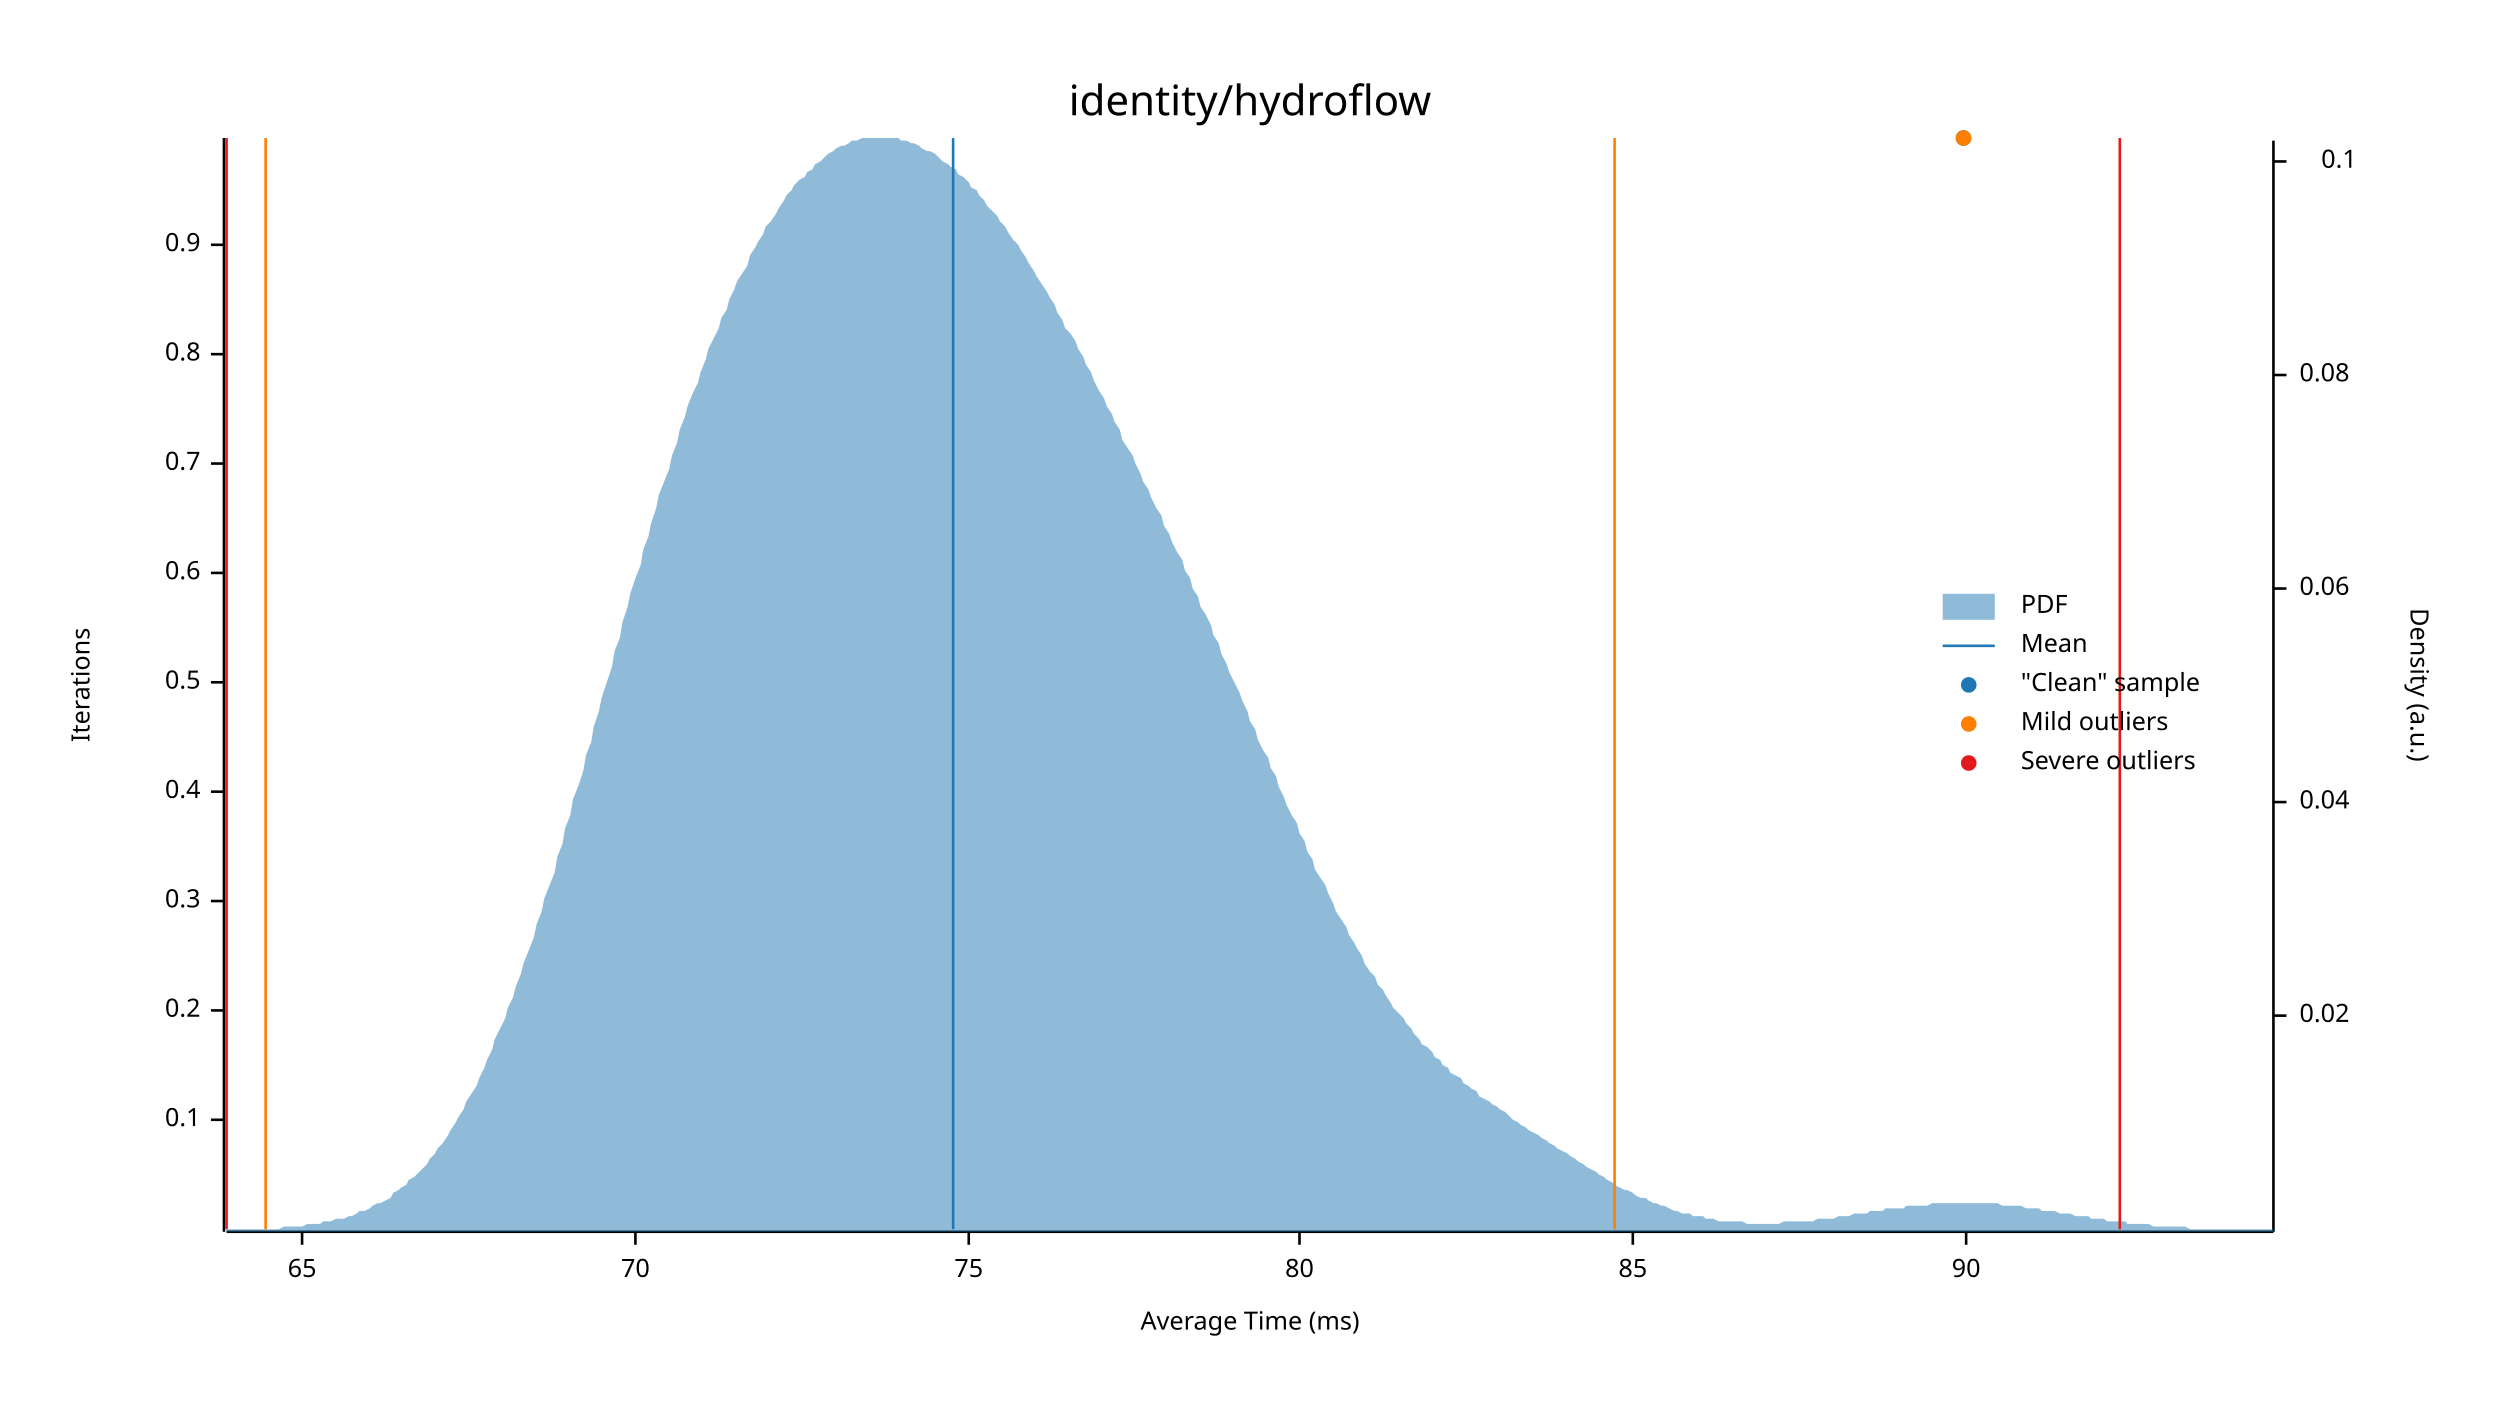
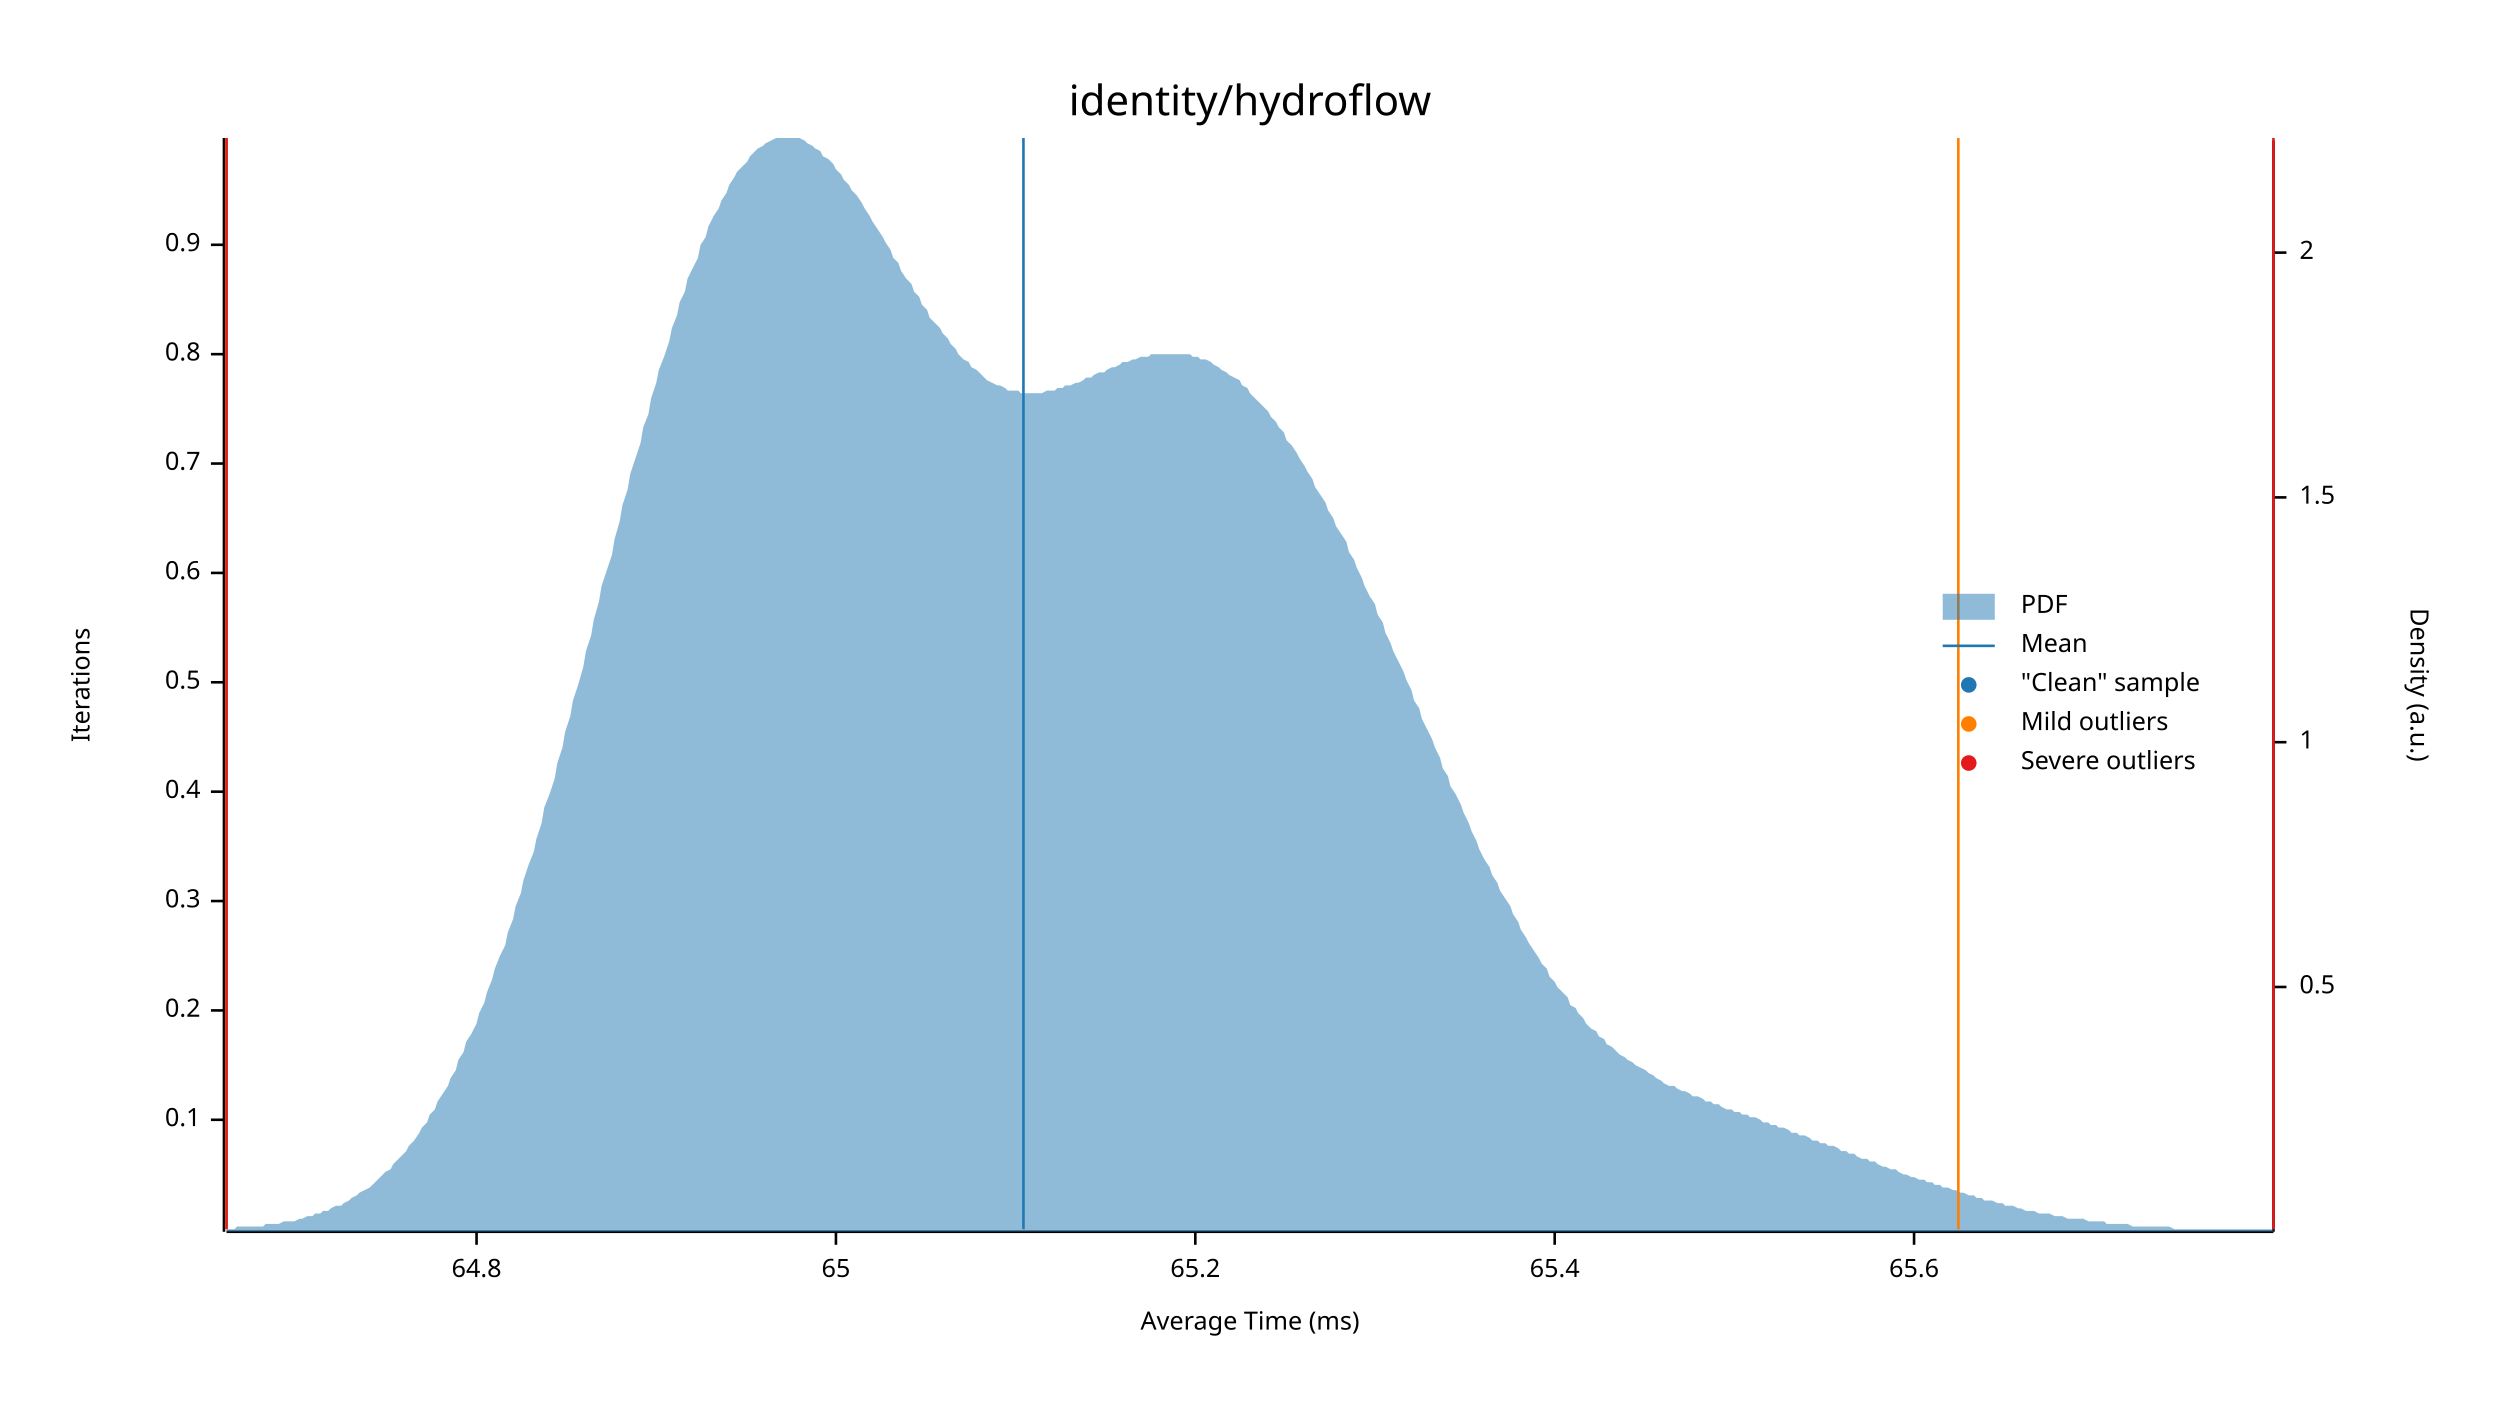
<svg xmlns="http://www.w3.org/2000/svg" width="960" height="540" viewBox="0 0 960 540">
  <text x="480" y="32" dy="0.76em" text-anchor="middle" font-family="sans-serif" font-size="16.129" opacity="1" fill="#000000">
identity/hydroflow
</text>
  <text x="27" y="263" dy="0.76em" text-anchor="middle" font-family="sans-serif" font-size="9.677" opacity="1" fill="#000000" transform="rotate(270, 27, 263)">
Iterations
</text>
  <text x="480" y="513" dy="-0.5ex" text-anchor="middle" font-family="sans-serif" font-size="9.677" opacity="1" fill="#000000">
Average Time (ms)
</text>
  <polyline fill="none" opacity="1" stroke="#000000" stroke-width="1" points="86,53 86,473 " />
  <text x="77" y="430" dy="0.5ex" text-anchor="end" font-family="sans-serif" font-size="9.677" opacity="1" fill="#000000">
0.1
</text>
  <polyline fill="none" opacity="1" stroke="#000000" stroke-width="1" points="81,430 86,430 " />
  <text x="77" y="388" dy="0.5ex" text-anchor="end" font-family="sans-serif" font-size="9.677" opacity="1" fill="#000000">
0.2
</text>
  <polyline fill="none" opacity="1" stroke="#000000" stroke-width="1" points="81,388 86,388 " />
  <text x="77" y="346" dy="0.5ex" text-anchor="end" font-family="sans-serif" font-size="9.677" opacity="1" fill="#000000">
0.3
</text>
  <polyline fill="none" opacity="1" stroke="#000000" stroke-width="1" points="81,346 86,346 " />
  <text x="77" y="304" dy="0.5ex" text-anchor="end" font-family="sans-serif" font-size="9.677" opacity="1" fill="#000000">
0.4
</text>
  <polyline fill="none" opacity="1" stroke="#000000" stroke-width="1" points="81,304 86,304 " />
  <text x="77" y="262" dy="0.5ex" text-anchor="end" font-family="sans-serif" font-size="9.677" opacity="1" fill="#000000">
0.5
</text>
  <polyline fill="none" opacity="1" stroke="#000000" stroke-width="1" points="81,262 86,262 " />
  <text x="77" y="220" dy="0.5ex" text-anchor="end" font-family="sans-serif" font-size="9.677" opacity="1" fill="#000000">
0.6
</text>
  <polyline fill="none" opacity="1" stroke="#000000" stroke-width="1" points="81,220 86,220 " />
  <text x="77" y="178" dy="0.5ex" text-anchor="end" font-family="sans-serif" font-size="9.677" opacity="1" fill="#000000">
0.7
</text>
  <polyline fill="none" opacity="1" stroke="#000000" stroke-width="1" points="81,178 86,178 " />
  <text x="77" y="136" dy="0.5ex" text-anchor="end" font-family="sans-serif" font-size="9.677" opacity="1" fill="#000000">
0.8
</text>
  <polyline fill="none" opacity="1" stroke="#000000" stroke-width="1" points="81,136 86,136 " />
  <text x="77" y="94" dy="0.5ex" text-anchor="end" font-family="sans-serif" font-size="9.677" opacity="1" fill="#000000">
0.9
</text>
  <polyline fill="none" opacity="1" stroke="#000000" stroke-width="1" points="81,94 86,94 " />
  <polyline fill="none" opacity="1" stroke="#000000" stroke-width="1" points="87,473 873,473 " />
-   <text x="116" y="483" dy="0.76em" text-anchor="middle" font-family="sans-serif" font-size="9.677" opacity="1" fill="#000000">
+   <text x="183" y="483" dy="0.76em" text-anchor="middle" font-family="sans-serif" font-size="9.677" opacity="1" fill="#000000">
+ 64.8
+ </text>
+   <polyline fill="none" opacity="1" stroke="#000000" stroke-width="1" points="183,473 183,478 " />
+   <text x="321" y="483" dy="0.76em" text-anchor="middle" font-family="sans-serif" font-size="9.677" opacity="1" fill="#000000">
65
</text>
-   <polyline fill="none" opacity="1" stroke="#000000" stroke-width="1" points="116,473 116,478 " />
-   <text x="244" y="483" dy="0.76em" text-anchor="middle" font-family="sans-serif" font-size="9.677" opacity="1" fill="#000000">
- 70
+   <polyline fill="none" opacity="1" stroke="#000000" stroke-width="1" points="321,473 321,478 " />
+   <text x="459" y="483" dy="0.76em" text-anchor="middle" font-family="sans-serif" font-size="9.677" opacity="1" fill="#000000">
+ 65.2
</text>
-   <polyline fill="none" opacity="1" stroke="#000000" stroke-width="1" points="244,473 244,478 " />
-   <text x="372" y="483" dy="0.76em" text-anchor="middle" font-family="sans-serif" font-size="9.677" opacity="1" fill="#000000">
- 75
+   <polyline fill="none" opacity="1" stroke="#000000" stroke-width="1" points="459,473 459,478 " />
+   <text x="597" y="483" dy="0.76em" text-anchor="middle" font-family="sans-serif" font-size="9.677" opacity="1" fill="#000000">
+ 65.4
</text>
-   <polyline fill="none" opacity="1" stroke="#000000" stroke-width="1" points="372,473 372,478 " />
-   <text x="499" y="483" dy="0.76em" text-anchor="middle" font-family="sans-serif" font-size="9.677" opacity="1" fill="#000000">
- 80
+   <polyline fill="none" opacity="1" stroke="#000000" stroke-width="1" points="597,473 597,478 " />
+   <text x="735" y="483" dy="0.76em" text-anchor="middle" font-family="sans-serif" font-size="9.677" opacity="1" fill="#000000">
+ 65.6
</text>
-   <polyline fill="none" opacity="1" stroke="#000000" stroke-width="1" points="499,473 499,478 " />
-   <text x="627" y="483" dy="0.76em" text-anchor="middle" font-family="sans-serif" font-size="9.677" opacity="1" fill="#000000">
- 85
- </text>
-   <polyline fill="none" opacity="1" stroke="#000000" stroke-width="1" points="627,473 627,478 " />
-   <text x="755" y="483" dy="0.76em" text-anchor="middle" font-family="sans-serif" font-size="9.677" opacity="1" fill="#000000">
- 90
- </text>
-   <polyline fill="none" opacity="1" stroke="#000000" stroke-width="1" points="755,473 755,478 " />
+   <polyline fill="none" opacity="1" stroke="#000000" stroke-width="1" points="735,473 735,478 " />
  <text x="933" y="263" dy="0.76em" text-anchor="middle" font-family="sans-serif" font-size="9.677" opacity="1" fill="#000000" transform="rotate(90, 933, 263)">
Density (a.u.)
</text>
  <polyline fill="none" opacity="1" stroke="#000000" stroke-width="1" points="873,54 873,473 " />
-   <text x="883" y="390" dy="0.5ex" text-anchor="start" font-family="sans-serif" font-size="9.677" opacity="1" fill="#000000">
- 0.02
+   <text x="883" y="379" dy="0.5ex" text-anchor="start" font-family="sans-serif" font-size="9.677" opacity="1" fill="#000000">
+ 0.5
</text>
-   <polyline fill="none" opacity="1" stroke="#000000" stroke-width="1" points="873,390 878,390 " />
-   <text x="883" y="308" dy="0.5ex" text-anchor="start" font-family="sans-serif" font-size="9.677" opacity="1" fill="#000000">
- 0.04
+   <polyline fill="none" opacity="1" stroke="#000000" stroke-width="1" points="873,379 878,379 " />
+   <text x="883" y="285" dy="0.5ex" text-anchor="start" font-family="sans-serif" font-size="9.677" opacity="1" fill="#000000">
+ 1
</text>
-   <polyline fill="none" opacity="1" stroke="#000000" stroke-width="1" points="873,308 878,308 " />
-   <text x="883" y="226" dy="0.5ex" text-anchor="start" font-family="sans-serif" font-size="9.677" opacity="1" fill="#000000">
- 0.06
+   <polyline fill="none" opacity="1" stroke="#000000" stroke-width="1" points="873,285 878,285 " />
+   <text x="883" y="191" dy="0.5ex" text-anchor="start" font-family="sans-serif" font-size="9.677" opacity="1" fill="#000000">
+ 1.5
</text>
-   <polyline fill="none" opacity="1" stroke="#000000" stroke-width="1" points="873,226 878,226 " />
-   <text x="883" y="144" dy="0.5ex" text-anchor="start" font-family="sans-serif" font-size="9.677" opacity="1" fill="#000000">
- 0.08
+   <polyline fill="none" opacity="1" stroke="#000000" stroke-width="1" points="873,191 878,191 " />
+   <text x="883" y="97" dy="0.5ex" text-anchor="start" font-family="sans-serif" font-size="9.677" opacity="1" fill="#000000">
+ 2
</text>
-   <polyline fill="none" opacity="1" stroke="#000000" stroke-width="1" points="873,144 878,144 " />
-   <text x="905" y="62" dy="0.5ex" text-anchor="end" font-family="sans-serif" font-size="9.677" opacity="1" fill="#000000">
- 0.1
- </text>
-   <polyline fill="none" opacity="1" stroke="#000000" stroke-width="1" points="873,62 878,62 " />
-   <polygon opacity="0.5" fill="#1F78B4" points="87,472 88,472 90,472 91,472 93,472 94,472 96,472 98,472 99,472 101,472 102,472 104,472 105,472 107,472 109,471 110,471 112,471 113,471 115,471 116,471 118,470 120,470 121,470 123,470 124,469 126,469 127,469 129,468 131,468 132,468 134,467 135,467 137,466 138,465 140,465 142,464 143,463 145,462 146,462 148,461 150,460 151,458 153,457 154,456 156,455 157,453 159,452 161,450 162,449 164,447 165,445 167,443 168,441 170,439 172,436 173,434 175,431 176,429 178,426 179,423 181,420 183,417 184,414 186,410 187,407 189,403 190,399 192,395 194,391 195,387 197,383 198,379 200,374 201,370 203,365 205,360 206,355 208,350 209,345 211,340 213,335 214,329 216,324 217,318 219,313 220,307 222,302 224,296 225,290 227,285 228,279 230,273 231,268 233,262 235,256 236,250 238,245 239,239 241,233 242,228 244,222 246,217 247,211 249,206 250,201 252,195 253,190 255,185 257,180 258,175 260,170 261,165 263,160 264,156 266,151 268,147 269,143 271,138 272,134 274,130 276,126 277,122 279,119 280,115 282,111 283,108 285,105 287,102 288,98 290,95 291,93 293,90 294,87 296,85 298,82 299,80 301,77 302,75 304,73 305,71 307,69 309,68 310,66 312,65 313,63 315,62 316,61 318,59 320,58 321,57 323,56 324,56 326,55 327,54 329,54 331,53 332,53 334,53 335,53 337,53 339,53 340,53 342,53 343,53 345,53 346,54 348,54 350,55 351,55 353,56 354,57 356,58 357,58 359,59 361,61 362,62 364,63 365,64 367,65 368,67 370,68 372,70 373,72 375,73 376,75 378,77 379,79 381,81 383,83 384,85 386,87 387,89 389,92 391,94 392,96 394,99 395,101 397,104 398,106 400,109 402,112 403,114 405,117 406,120 408,123 409,126 411,128 413,131 414,134 416,137 417,140 419,143 420,146 422,150 424,153 425,156 427,159 428,162 430,165 431,169 433,172 435,175 436,178 438,182 439,185 441,188 442,191 444,195 446,198 447,202 449,205 450,208 452,212 454,215 455,219 457,222 458,226 460,229 461,233 463,236 465,240 466,244 468,247 469,251 471,255 472,258 474,262 476,266 477,269 479,273 480,277 482,280 483,284 485,288 487,291 488,295 490,298 491,302 493,306 494,309 496,313 498,316 499,320 501,323 502,327 504,330 505,334 507,337 509,340 510,343 512,347 513,350 515,353 517,356 518,359 520,362 521,364 523,367 524,370 526,373 528,375 529,378 531,380 532,382 534,385 535,387 537,389 539,391 540,393 542,395 543,397 545,399 546,401 548,402 550,404 551,406 553,407 554,409 556,410 557,412 559,413 561,414 562,416 564,417 565,418 567,419 568,421 570,422 572,423 573,424 575,425 576,426 578,427 580,429 581,430 583,431 584,432 586,433 587,434 589,435 591,436 592,437 594,438 595,439 597,440 598,441 600,442 602,443 603,444 605,445 606,446 608,447 609,448 611,449 613,450 614,451 616,452 617,453 619,454 620,455 622,456 624,457 625,457 627,458 628,459 630,460 632,460 633,461 635,462 636,462 638,463 639,463 641,464 643,465 644,465 646,466 647,466 649,466 650,467 652,467 654,467 655,468 657,468 658,468 660,469 661,469 663,469 665,469 666,469 668,469 669,469 671,470 672,470 674,470 676,470 677,470 679,470 680,470 682,470 683,470 685,469 687,469 688,469 690,469 691,469 693,469 695,469 696,469 698,468 699,468 701,468 702,468 704,468 706,467 707,467 709,467 710,467 712,466 713,466 715,466 717,466 718,465 720,465 721,465 723,465 724,464 726,464 728,464 729,464 731,464 732,463 734,463 735,463 737,463 739,463 740,463 742,462 743,462 745,462 746,462 748,462 750,462 751,462 753,462 754,462 756,462 758,462 759,462 761,462 762,462 764,462 765,462 767,462 769,463 770,463 772,463 773,463 775,463 776,463 778,464 780,464 781,464 783,464 784,465 786,465 787,465 789,465 791,466 792,466 794,466 795,466 797,467 798,467 800,467 802,467 803,468 805,468 806,468 808,468 809,469 811,469 813,469 814,469 816,469 817,470 819,470 821,470 822,470 824,470 825,470 827,471 828,471 830,471 832,471 833,471 835,471 836,471 838,471 839,471 841,472 843,472 844,472 846,472 847,472 849,472 850,472 852,472 854,472 855,472 857,472 858,472 860,472 861,472 863,472 865,472 866,472 868,472 869,472 871,472 873,472 873,473 87,473 " />
-   <polyline fill="none" opacity="1" stroke="#1F78B4" stroke-width="1" points="366,472 366,53 " />
-   <polyline fill="none" opacity="1" stroke="#FF7F00" stroke-width="1" points="102,472 102,53 " />
-   <polyline fill="none" opacity="1" stroke="#FF7F00" stroke-width="1" points="620,472 620,53 " />
+   <polyline fill="none" opacity="1" stroke="#000000" stroke-width="1" points="873,97 878,97 " />
+   <polygon opacity="0.5" fill="#1F78B4" points="87,472 88,472 90,472 91,471 93,471 94,471 96,471 98,471 99,471 101,471 102,470 104,470 105,470 107,470 109,469 110,469 112,469 113,469 115,468 116,468 118,467 120,467 121,466 123,466 124,465 126,465 127,464 129,463 131,463 132,462 134,461 135,460 137,459 138,458 140,457 142,456 143,455 145,453 146,452 148,450 150,449 151,447 153,445 154,444 156,442 157,440 159,438 161,435 162,433 164,431 165,428 167,426 168,423 170,420 172,417 173,414 175,411 176,407 178,404 179,400 181,397 183,393 184,389 186,385 187,381 189,376 190,372 192,367 194,363 195,358 197,353 198,348 200,343 201,338 203,332 205,327 206,322 208,316 209,310 211,305 213,299 214,293 216,287 217,281 219,275 220,269 222,263 224,256 225,250 227,244 228,238 230,231 231,225 233,219 235,213 236,207 238,200 239,194 241,188 242,182 244,176 246,170 247,164 249,159 250,153 252,147 253,142 255,137 257,131 258,126 260,121 261,116 263,112 264,107 266,103 268,99 269,94 271,91 272,87 274,83 276,80 277,77 279,74 280,71 282,68 283,66 285,64 287,62 288,60 290,58 291,57 293,56 294,55 296,54 298,53 299,53 301,53 302,53 304,53 305,53 307,53 309,54 310,55 312,56 313,57 315,58 316,60 318,61 320,63 321,65 323,67 324,69 326,71 327,73 329,75 331,78 332,80 334,83 335,85 337,88 339,91 340,93 342,96 343,99 345,101 346,104 348,107 350,109 351,112 353,114 354,117 356,119 357,122 359,124 361,126 362,128 364,130 365,132 367,134 368,136 370,138 372,139 373,141 375,142 376,143 378,145 379,146 381,147 383,148 384,148 386,149 387,150 389,150 391,150 392,151 394,151 395,151 397,151 398,151 400,151 402,150 403,150 405,150 406,149 408,149 409,148 411,148 413,147 414,147 416,146 417,145 419,145 420,144 422,143 424,143 425,142 427,141 428,141 430,140 431,139 433,139 435,138 436,138 438,137 439,137 441,137 442,136 444,136 446,136 447,136 449,136 450,136 452,136 454,136 455,136 457,136 458,137 460,137 461,138 463,138 465,139 466,140 468,141 469,142 471,143 472,144 474,145 476,146 477,148 479,149 480,151 482,153 483,154 485,156 487,158 488,160 490,162 491,164 493,166 494,169 496,171 498,174 499,176 501,179 502,181 504,184 505,187 507,190 509,193 510,196 512,199 513,202 515,205 517,208 518,212 520,215 521,218 523,222 524,225 526,229 528,232 529,236 531,239 532,243 534,247 535,250 537,254 539,258 540,261 542,265 543,269 545,272 546,276 548,280 550,284 551,287 553,291 554,295 556,298 557,302 559,305 561,309 562,312 564,316 565,319 567,323 568,326 570,330 572,333 573,336 575,339 576,342 578,345 580,348 581,351 583,354 584,357 586,360 587,362 589,365 591,368 592,370 594,372 595,375 597,377 598,379 600,381 602,383 603,386 605,387 606,389 608,391 609,393 611,395 613,396 614,398 616,399 617,401 619,402 620,403 622,405 624,406 625,407 627,408 628,409 630,410 632,411 633,412 635,413 636,414 638,415 639,416 641,417 643,417 644,418 646,419 647,419 649,420 650,421 652,421 654,422 655,423 657,423 658,424 660,424 661,425 663,426 665,426 666,427 668,427 669,428 671,428 672,429 674,429 676,430 677,431 679,431 680,432 682,432 683,433 685,433 687,434 688,435 690,435 691,436 693,436 695,437 696,438 698,438 699,439 701,439 702,440 704,440 706,441 707,442 709,442 710,443 712,443 713,444 715,445 717,445 718,446 720,446 721,447 723,448 724,448 726,449 728,449 729,450 731,451 732,451 734,452 735,452 737,453 739,453 740,454 742,454 743,455 745,455 746,456 748,456 750,457 751,457 753,458 754,458 756,459 758,459 759,460 761,460 762,461 764,461 765,461 767,462 769,462 770,463 772,463 773,463 775,464 776,464 778,465 780,465 781,465 783,466 784,466 786,466 787,466 789,467 791,467 792,467 794,468 795,468 797,468 798,468 800,468 802,469 803,469 805,469 806,469 808,469 809,470 811,470 813,470 814,470 816,470 817,470 819,471 821,471 822,471 824,471 825,471 827,471 828,471 830,471 832,471 833,471 835,472 836,472 838,472 839,472 841,472 843,472 844,472 846,472 847,472 849,472 850,472 852,472 854,472 855,472 857,472 858,472 860,472 861,472 863,472 865,472 866,472 868,472 869,472 871,472 873,472 873,473 87,473 " />
+   <polyline fill="none" opacity="1" stroke="#1F78B4" stroke-width="1" points="393,472 393,53 " />
+   <polyline fill="none" opacity="1" stroke="#FF7F00" stroke-width="1" points="87,472 87,53 " />
+   <polyline fill="none" opacity="1" stroke="#FF7F00" stroke-width="1" points="752,472 752,53 " />
  <polyline fill="none" opacity="1" stroke="#E31A1C" stroke-width="1" points="87,472 87,53 " />
-   <polyline fill="none" opacity="1" stroke="#E31A1C" stroke-width="1" points="814,472 814,53 " />
-   <circle cx="754" cy="53" r="3" opacity="1" fill="#1F78B4" stroke="none" stroke-width="1" />
-   <circle cx="754" cy="53" r="3" opacity="1" fill="#FF7F00" stroke="none" stroke-width="1" />
+   <polyline fill="none" opacity="1" stroke="#E31A1C" stroke-width="1" points="873,472 873,53 " />
  <text x="776" y="228" dy="0.76em" text-anchor="start" font-family="sans-serif" font-size="9.677" opacity="1" fill="#000000">
PDF
</text>
  <text x="776" y="243" dy="0.76em" text-anchor="start" font-family="sans-serif" font-size="9.677" opacity="1" fill="#000000">
Mean
</text>
  <text x="776" y="258" dy="0.76em" text-anchor="start" font-family="sans-serif" font-size="9.677" opacity="1" fill="#000000">
"Clean" sample
</text>
  <text x="776" y="273" dy="0.76em" text-anchor="start" font-family="sans-serif" font-size="9.677" opacity="1" fill="#000000">
Mild outliers
</text>
  <text x="776" y="288" dy="0.76em" text-anchor="start" font-family="sans-serif" font-size="9.677" opacity="1" fill="#000000">
Severe outliers
</text>
  <rect x="746" y="228" width="20" height="10" opacity="0.5" fill="#1F78B4" stroke="none" />
  <polyline fill="none" opacity="1" stroke="#1F78B4" stroke-width="1" points="746,248 766,248 " />
  <circle cx="756" cy="263" r="3" opacity="1" fill="#1F78B4" stroke="none" stroke-width="1" />
  <circle cx="756" cy="278" r="3" opacity="1" fill="#FF7F00" stroke="none" stroke-width="1" />
  <circle cx="756" cy="293" r="3" opacity="1" fill="#E31A1C" stroke="none" stroke-width="1" />
</svg>
